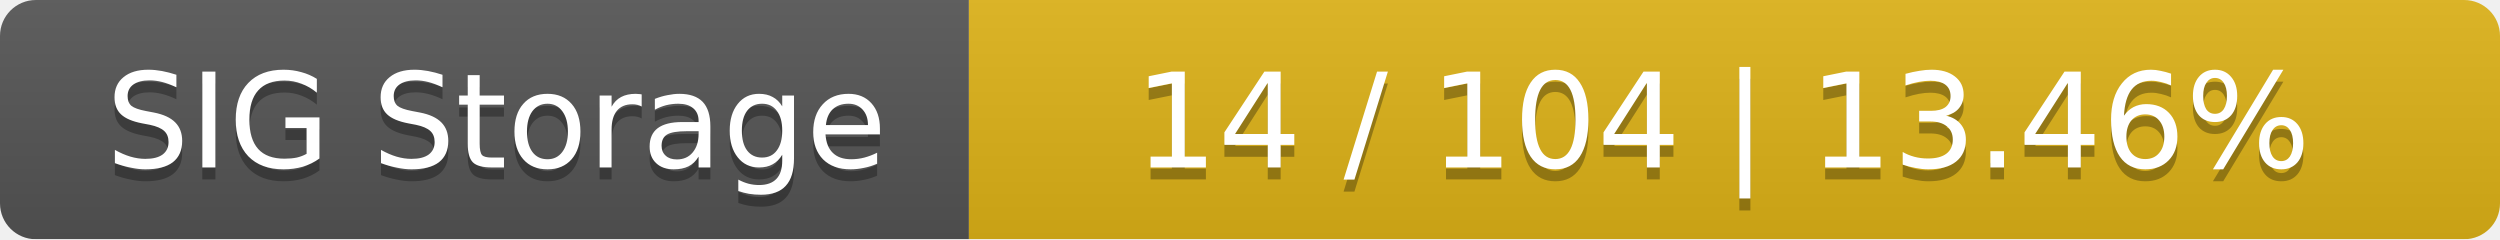
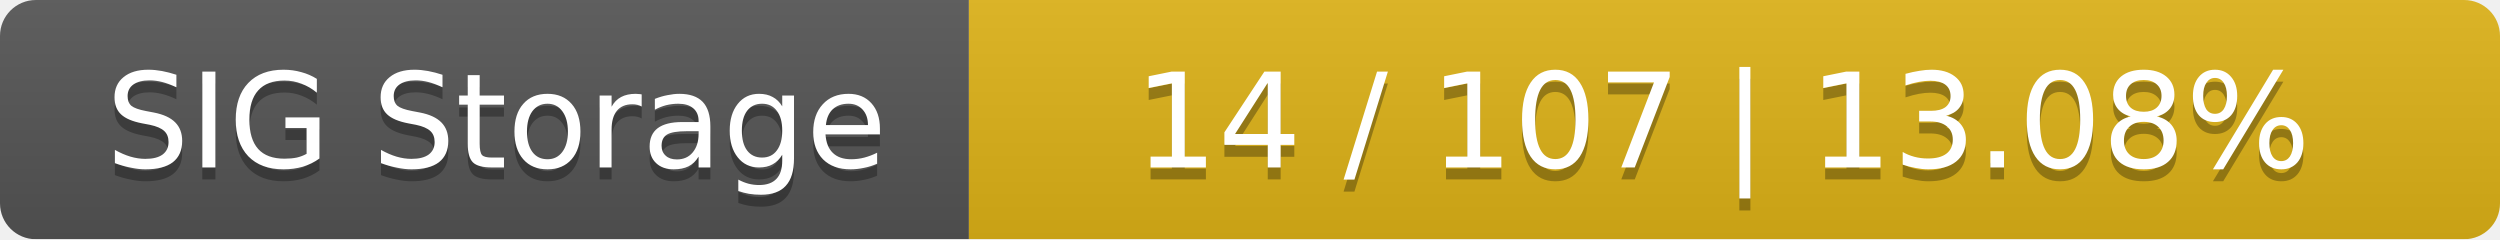
<svg xmlns="http://www.w3.org/2000/svg" width="209" height="20">
  <linearGradient id="smooth" x2="0" y2="100%">
    <stop offset="0" stop-color="#bbb" stop-opacity=".1" />
    <stop offset="1" stop-opacity=".1" />
  </linearGradient>
  <mask id="round">
    <rect width="209" height="20" rx="3" fill="#fff" />
  </mask>
  <g mask="url(#round)">
    <rect width="81" height="20" fill="#555" />
    <rect x="81" width="128" height="20" fill="#dfb317" />
    <rect width="209" height="20" fill="url(#smooth)" />
  </g>
  <g fill="#fff" text-anchor="middle" font-family="DejaVu Sans,Verdana,Geneva,sans-serif" font-size="11">
    <text x="41.5" y="15" fill="#010101" fill-opacity=".3">SIG Storage</text>
    <text x="41.5" y="14">SIG Storage</text>
-     <text x="144" y="15" fill="#010101" fill-opacity=".3">14 / 104    |    13.46%</text>
-     <text x="144" y="14">14 / 104    |    13.46%</text>
+     <text x="144" y="15" fill="#010101" fill-opacity=".3">14 / 107    |    13.08%</text>
+     <text x="144" y="14">14 / 107    |    13.08%</text>
  </g>
</svg>
